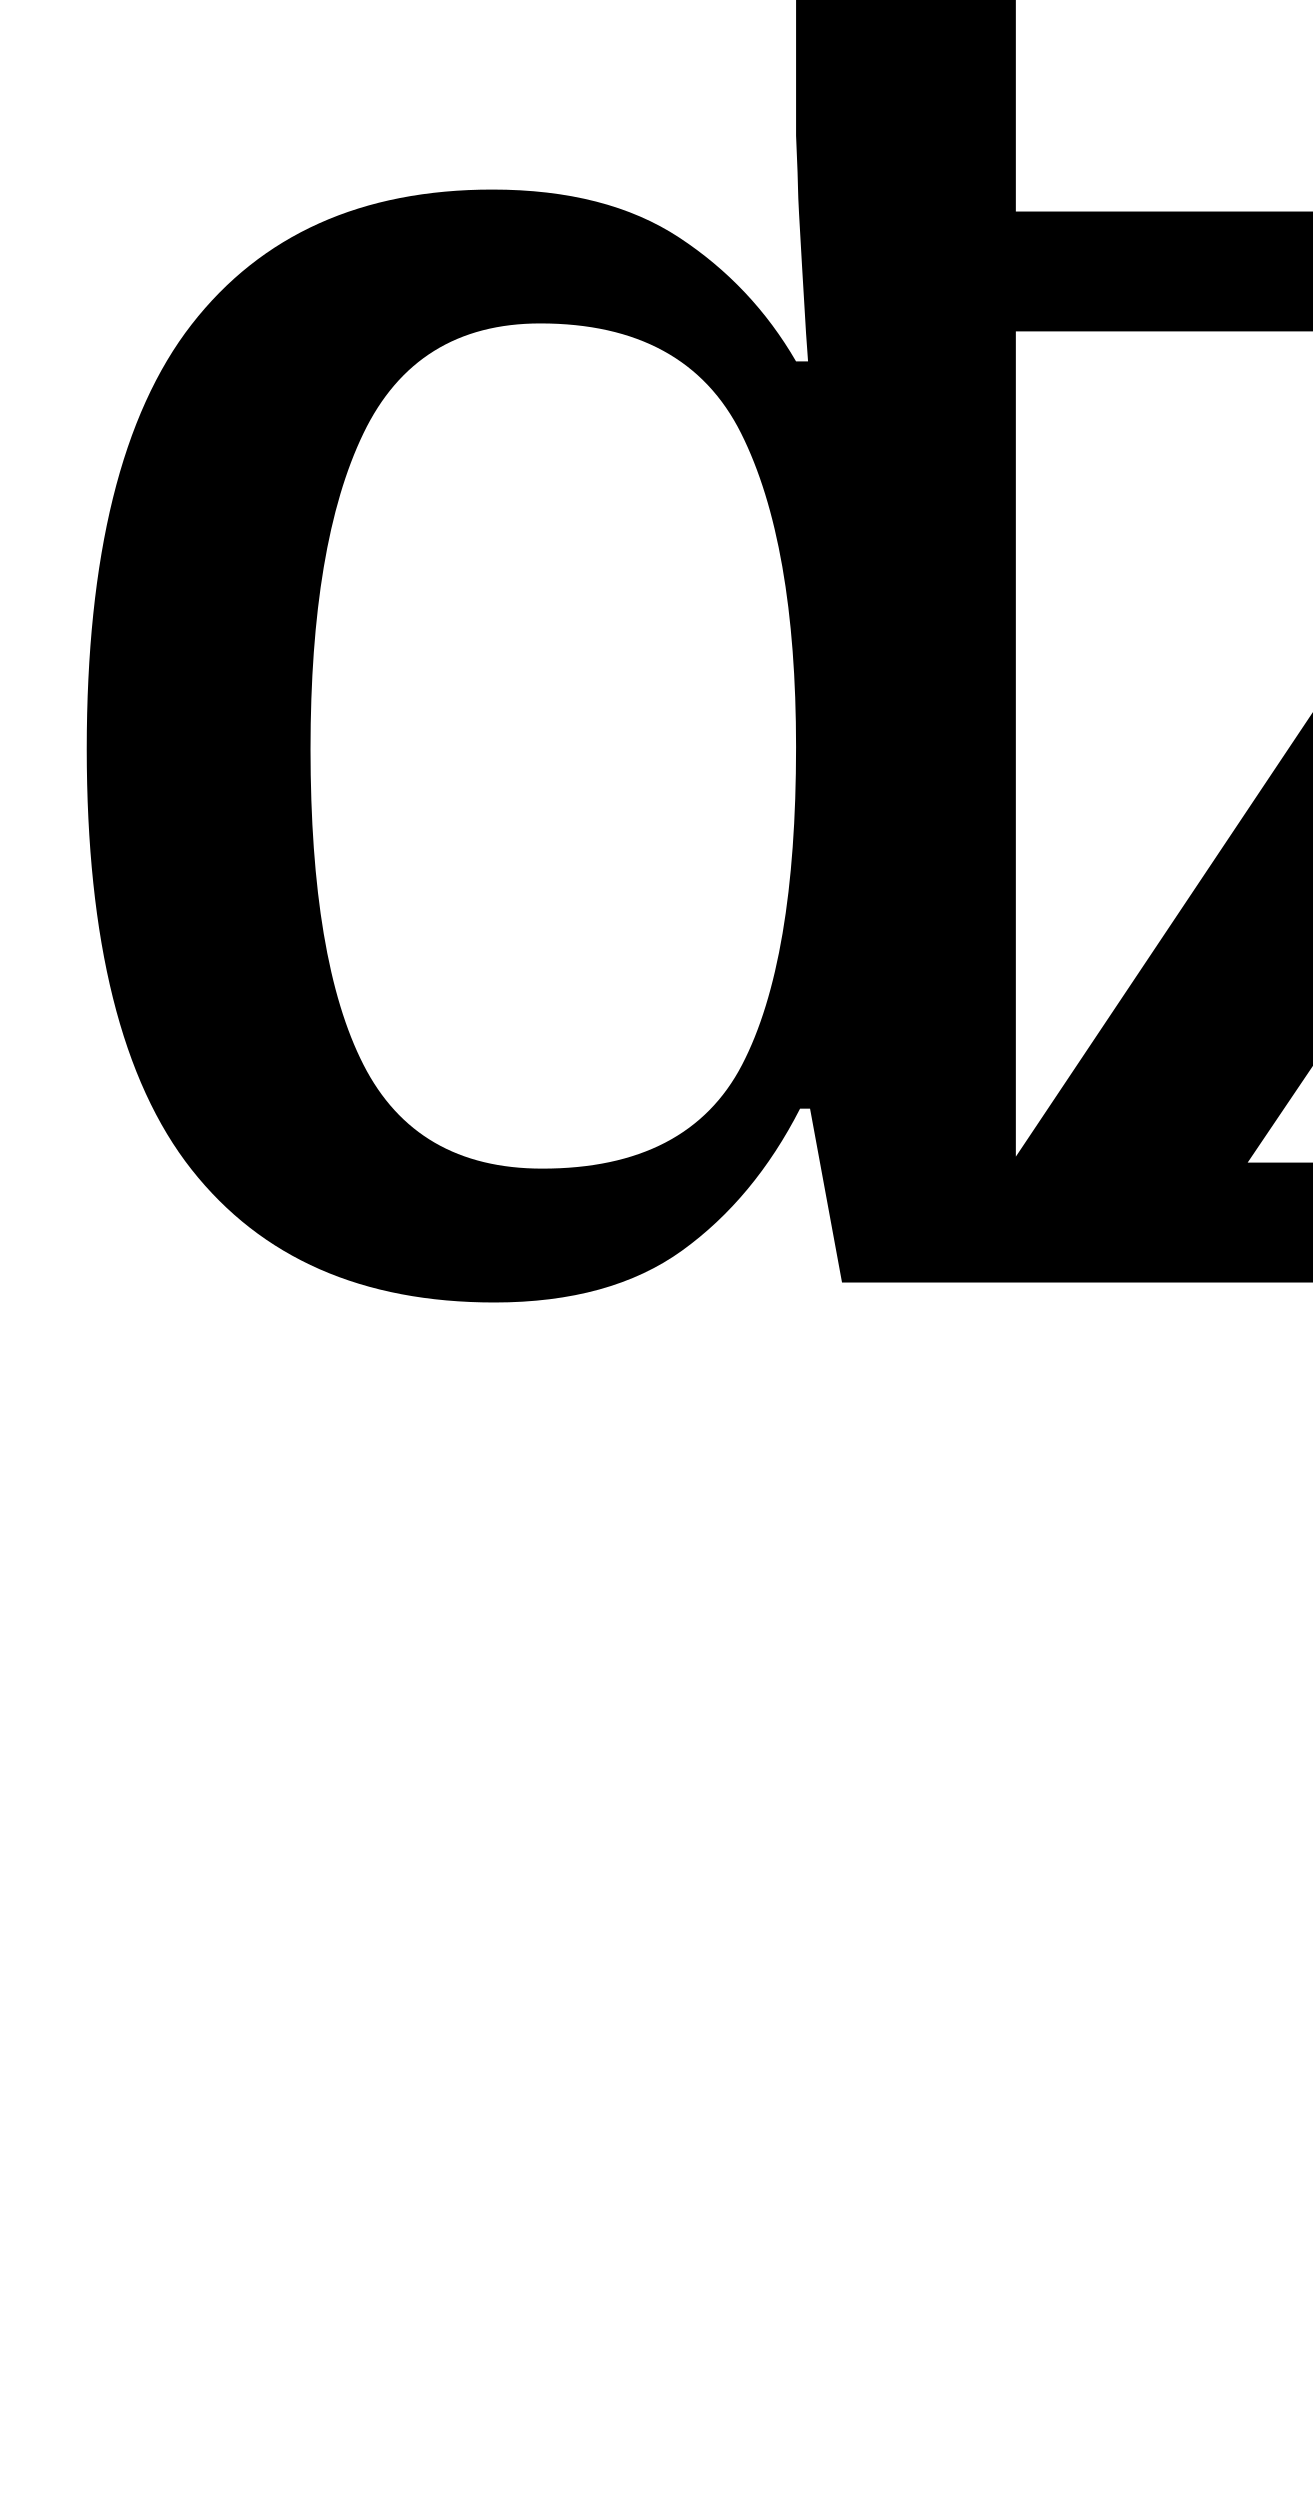
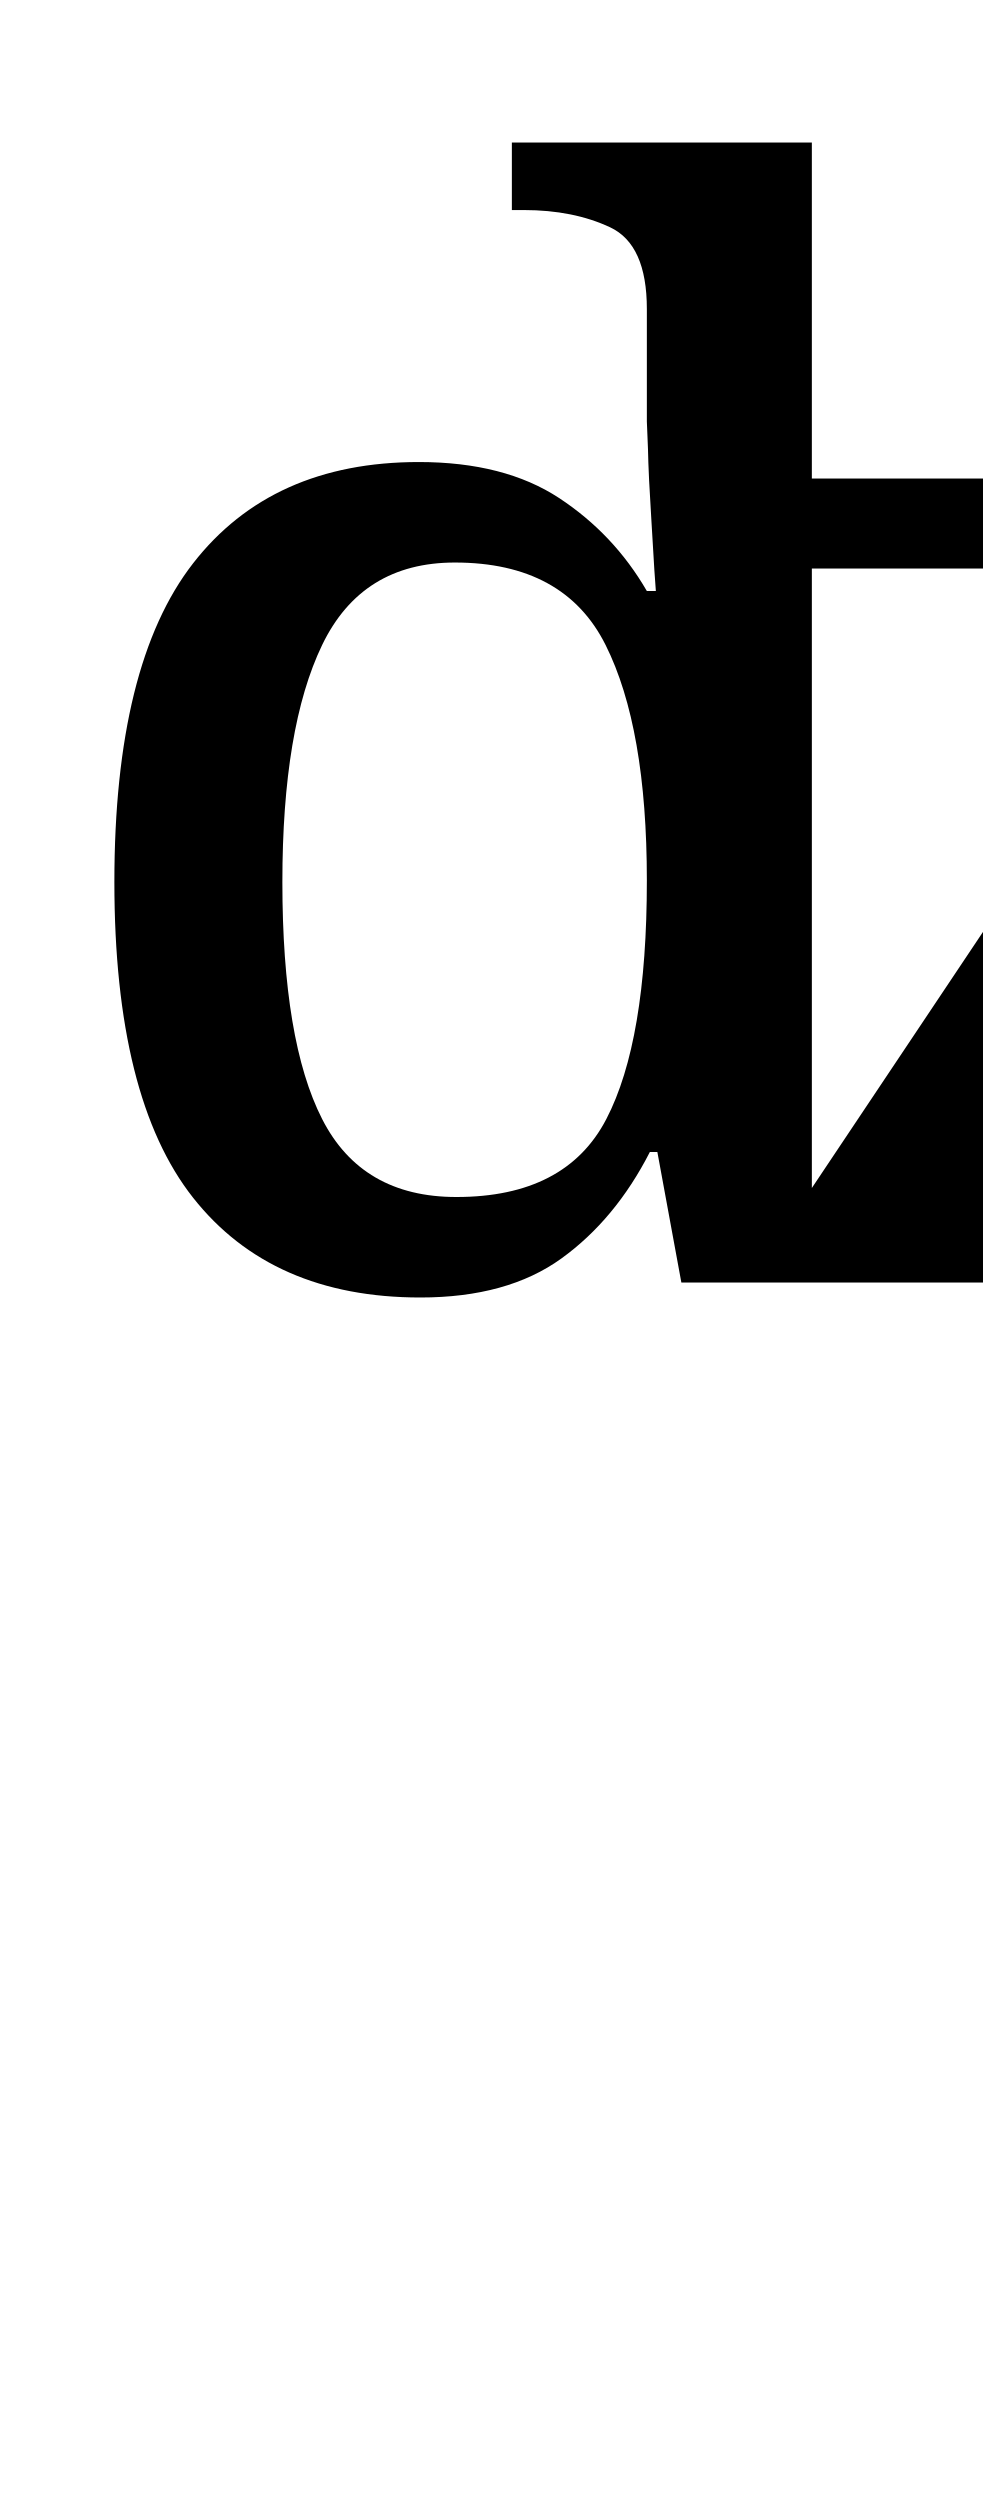
- <svg xmlns="http://www.w3.org/2000/svg" version="1.1" viewBox="-10 0 525 1000" id="svg4">
+ <svg xmlns="http://www.w3.org/2000/svg" version="1.1" viewBox="-10 0 393 1000" id="svg4">
  <defs id="defs8" />
-   <path fill="currentColor" d="m 531.416,568.953 q 4.795,-30.371 11.189,-55.946 H 326.812 L 314.024,443.474 h -3.996 q -18.382,35.966 -47.155,56.746 -28.772,20.78 -75.128,20.78 -79.124,0 -121.084,-53.149 Q 24.701,414.701 24.701,299.612 q 0,-115.889 41.96,-169.837 41.96,-53.948 120.285,-53.948 45.556,0 74.728,19.182 29.172,19.182 46.755,49.553 h 4.795 l -0.799,-11.189 q 0,0 -1.598,-26.774 -1.598,-26.774 -1.598,-30.371 0,-3.597 -0.799,-21.979 V -5.696 q 0,-34.367 -19.581,-43.558 -19.581,-9.191 -45.956,-9.191 h -6.394 V -94.411 H 396.345 V 84.618 H 723.232 V 118.185 L 489.056,465.053 h 66.336 q 21.579,-67.136 51.151,-96.707 29.572,-29.572 72.73,-29.572 33.568,0 55.547,21.579 21.979,21.579 21.979,56.746 0,45.556 -31.17,70.732 -31.17,25.176 -93.51,25.176 h -43.159 q -3.197,15.185 -6.394,31.969 -3.197,16.784 -6.394,35.966 z M 206.927,467.451 q 58.344,0 79.923,-41.56 21.579,-41.56 21.579,-127.078 0,-81.522 -21.979,-125.48 -21.979,-43.958 -80.323,-43.958 -49.553,0 -70.732,43.958 -21.18,43.958 -21.18,126.279 0,84.719 21.18,126.279 21.18,41.56 71.531,41.56 z M 396.345,462.655 616.934,132.572 H 396.345 Z m 243.766,3.197 q 32.769,0 49.952,-12.788 17.184,-12.788 17.184,-34.367 0,-14.386 -8.792,-25.176 -8.792,-10.79 -26.375,-10.79 -46.356,0 -70.333,83.12 z" id="path2" style="stroke-width:1" />
+   <path fill="currentColor" d="m 416.136,554.999 q 3.6,-22.799 8.4,-41.998 H 262.542 l -9.6,-52.198 h -3 q -13.799,26.999 -35.399,42.598 -21.599,15.599 -56.398,15.599 -59.398,0 -90.896,-39.898 -31.499,-39.898 -31.499,-126.295 0,-86.997 31.499,-127.495 31.499,-40.498 90.296,-40.498 34.199,0 56.098,14.399 21.899,14.399 35.099,37.199 h 3.6 l -0.6,-8.4 q 0,0 -1.2,-20.099 -1.2,-20.099 -1.2,-22.799 0,-2.7 -0.6,-16.499 v -44.998 q 0,-25.799 -14.699,-32.699 -14.699,-6.9 -34.499,-6.9 h -4.8 V 57.019 h 119.995 V 191.413 h 245.39 v 25.199 L 384.337,477.002 h 49.798 q 16.199,-50.398 38.398,-72.597 22.199,-22.199 54.598,-22.199 25.199,0 41.698,16.199 16.499,16.199 16.499,42.598 0,34.199 -23.399,53.098 -23.399,18.899 -70.197,18.899 h -32.399 q -2.4,11.4 -4.8,23.999 -2.4,12.6 -4.8,26.999 z M 172.546,478.802 q 43.798,0 59.998,-31.199 16.199,-31.199 16.199,-95.396 0,-61.198 -16.499,-94.196 -16.499,-32.999 -60.298,-32.999 -37.199,0 -53.098,32.999 -15.899,32.999 -15.899,94.796 0,63.597 15.899,94.796 15.899,31.199 53.698,31.199 z m 142.194,-3.6 165.593,-247.79 H 314.74 Z m 182.993,2.4 q 24.599,0 37.499,-9.6 12.899,-9.6 12.899,-25.799 0,-10.8 -6.6,-18.899 -6.6,-8.1 -19.799,-8.1 -34.799,0 -52.798,62.398 z" id="path2" style="stroke-width:1" />
</svg>
